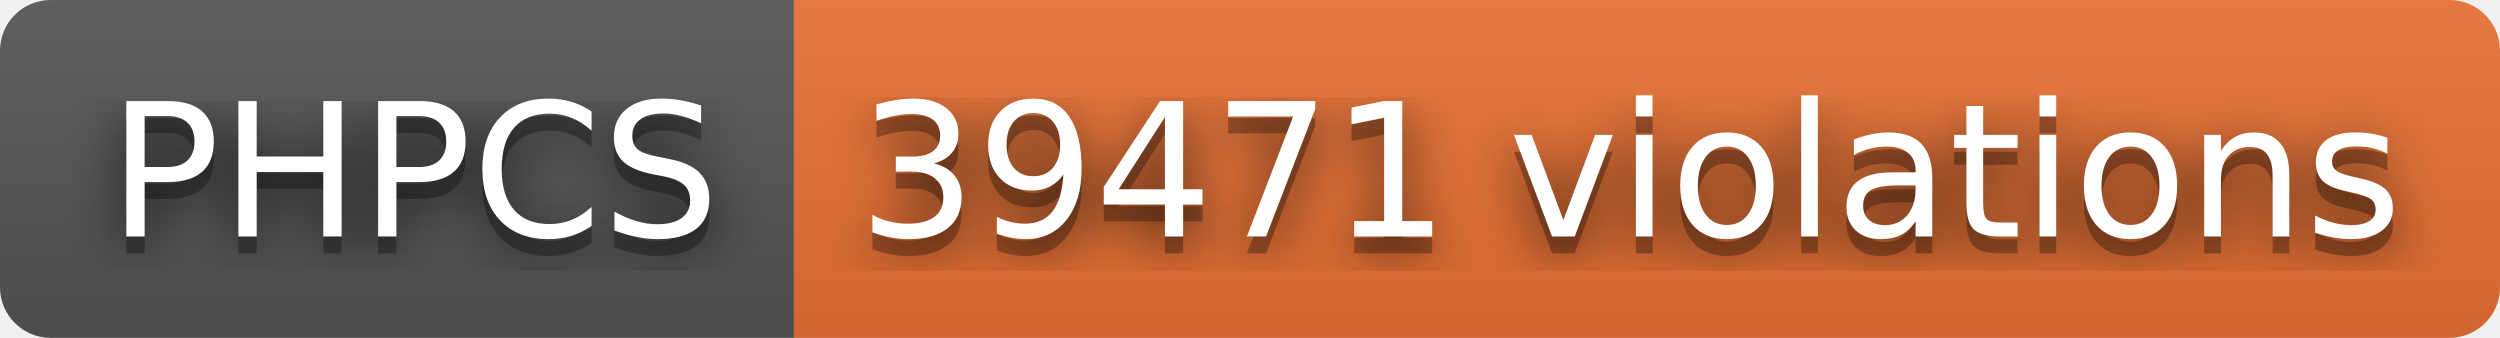
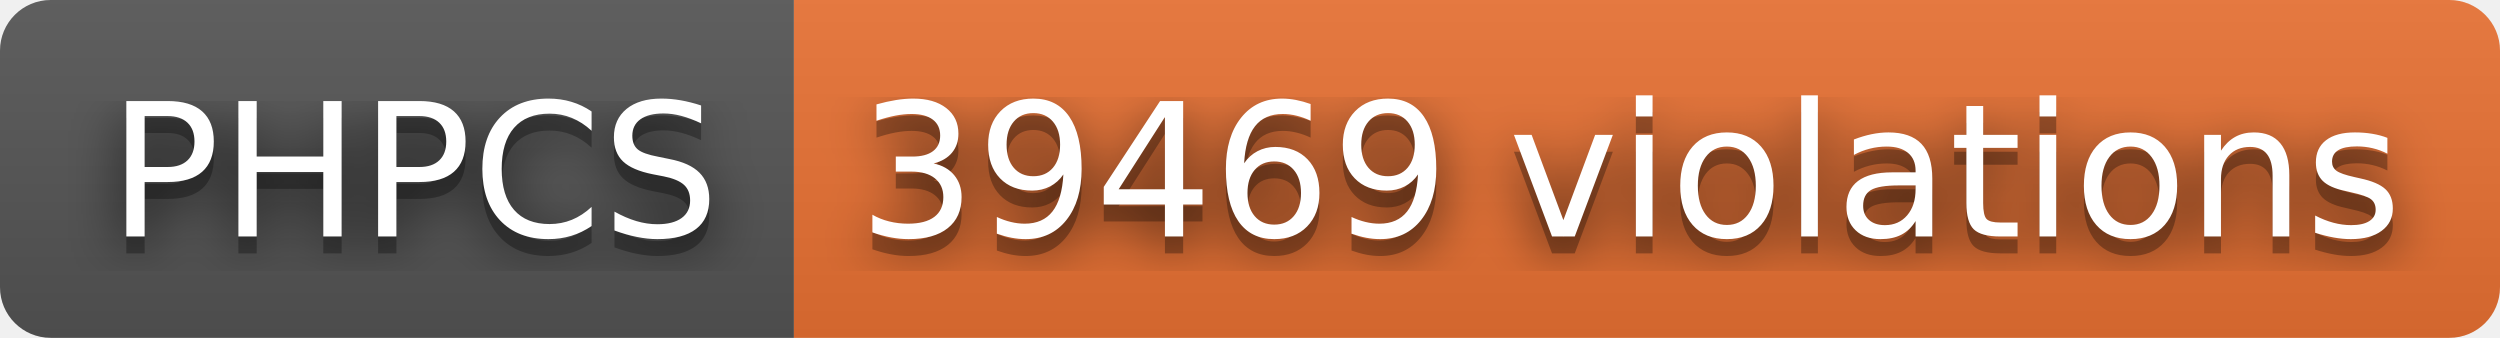
- <svg xmlns="http://www.w3.org/2000/svg" width="148" height="20" role="img" aria-label="PHPCS: 39471 violations">
+ <svg xmlns="http://www.w3.org/2000/svg" width="148" height="20" role="img" aria-label="PHPCS: 39469 violations">
  <filter id="blur">
    <feGaussianBlur stdDeviation="16" />
  </filter>
  <linearGradient id="s" x2="0" y2="100%">
    <stop offset="0" stop-color="#bbb" stop-opacity=".1" />
    <stop offset="1" stop-opacity=".1" />
  </linearGradient>
  <clipPath id="r">
    <rect width="148" height="20" rx="3" />
  </clipPath>
  <g clip-path="url(#r)">
    <rect width="47" height="20" fill="#555" />
    <rect x="47" width="101" height="20" fill="#ea7233" />
    <rect width="148" height="20" fill="url(#s)" />
  </g>
  <g fill="#fff" text-anchor="middle" font-family="Verdana,Geneva,DejaVu Sans,sans-serif" text-rendering="geometricPrecision" font-size="110">
    <g transform="scale(.1)">
      <g aria-hidden="true" fill="#010101">
        <text x="245" y="150" fill-opacity=".8" filter="url(#blur)" textLength="370">PHPCS</text>
        <text x="245" y="150" fill-opacity=".3" textLength="370">PHPCS</text>
      </g>
      <text x="245" y="140" textLength="370">PHPCS</text>
    </g>
    <g transform="scale(.1)">
      <g aria-hidden="true" fill="#010101">
-         <text x="965" y="150" fill-opacity=".8" filter="url(#blur)" textLength="910">39471 violations</text>
-         <text x="965" y="150" fill-opacity=".3" textLength="910">39471 violations</text>
+         <text x="965" y="150" fill-opacity=".8" filter="url(#blur)" textLength="910">39469 violations</text>
+         <text x="965" y="150" fill-opacity=".3" textLength="910">39469 violations</text>
      </g>
-       <text x="965" y="140" textLength="910">39471 violations</text>
+       <text x="965" y="140" textLength="910">39469 violations</text>
    </g>
  </g>
</svg>
